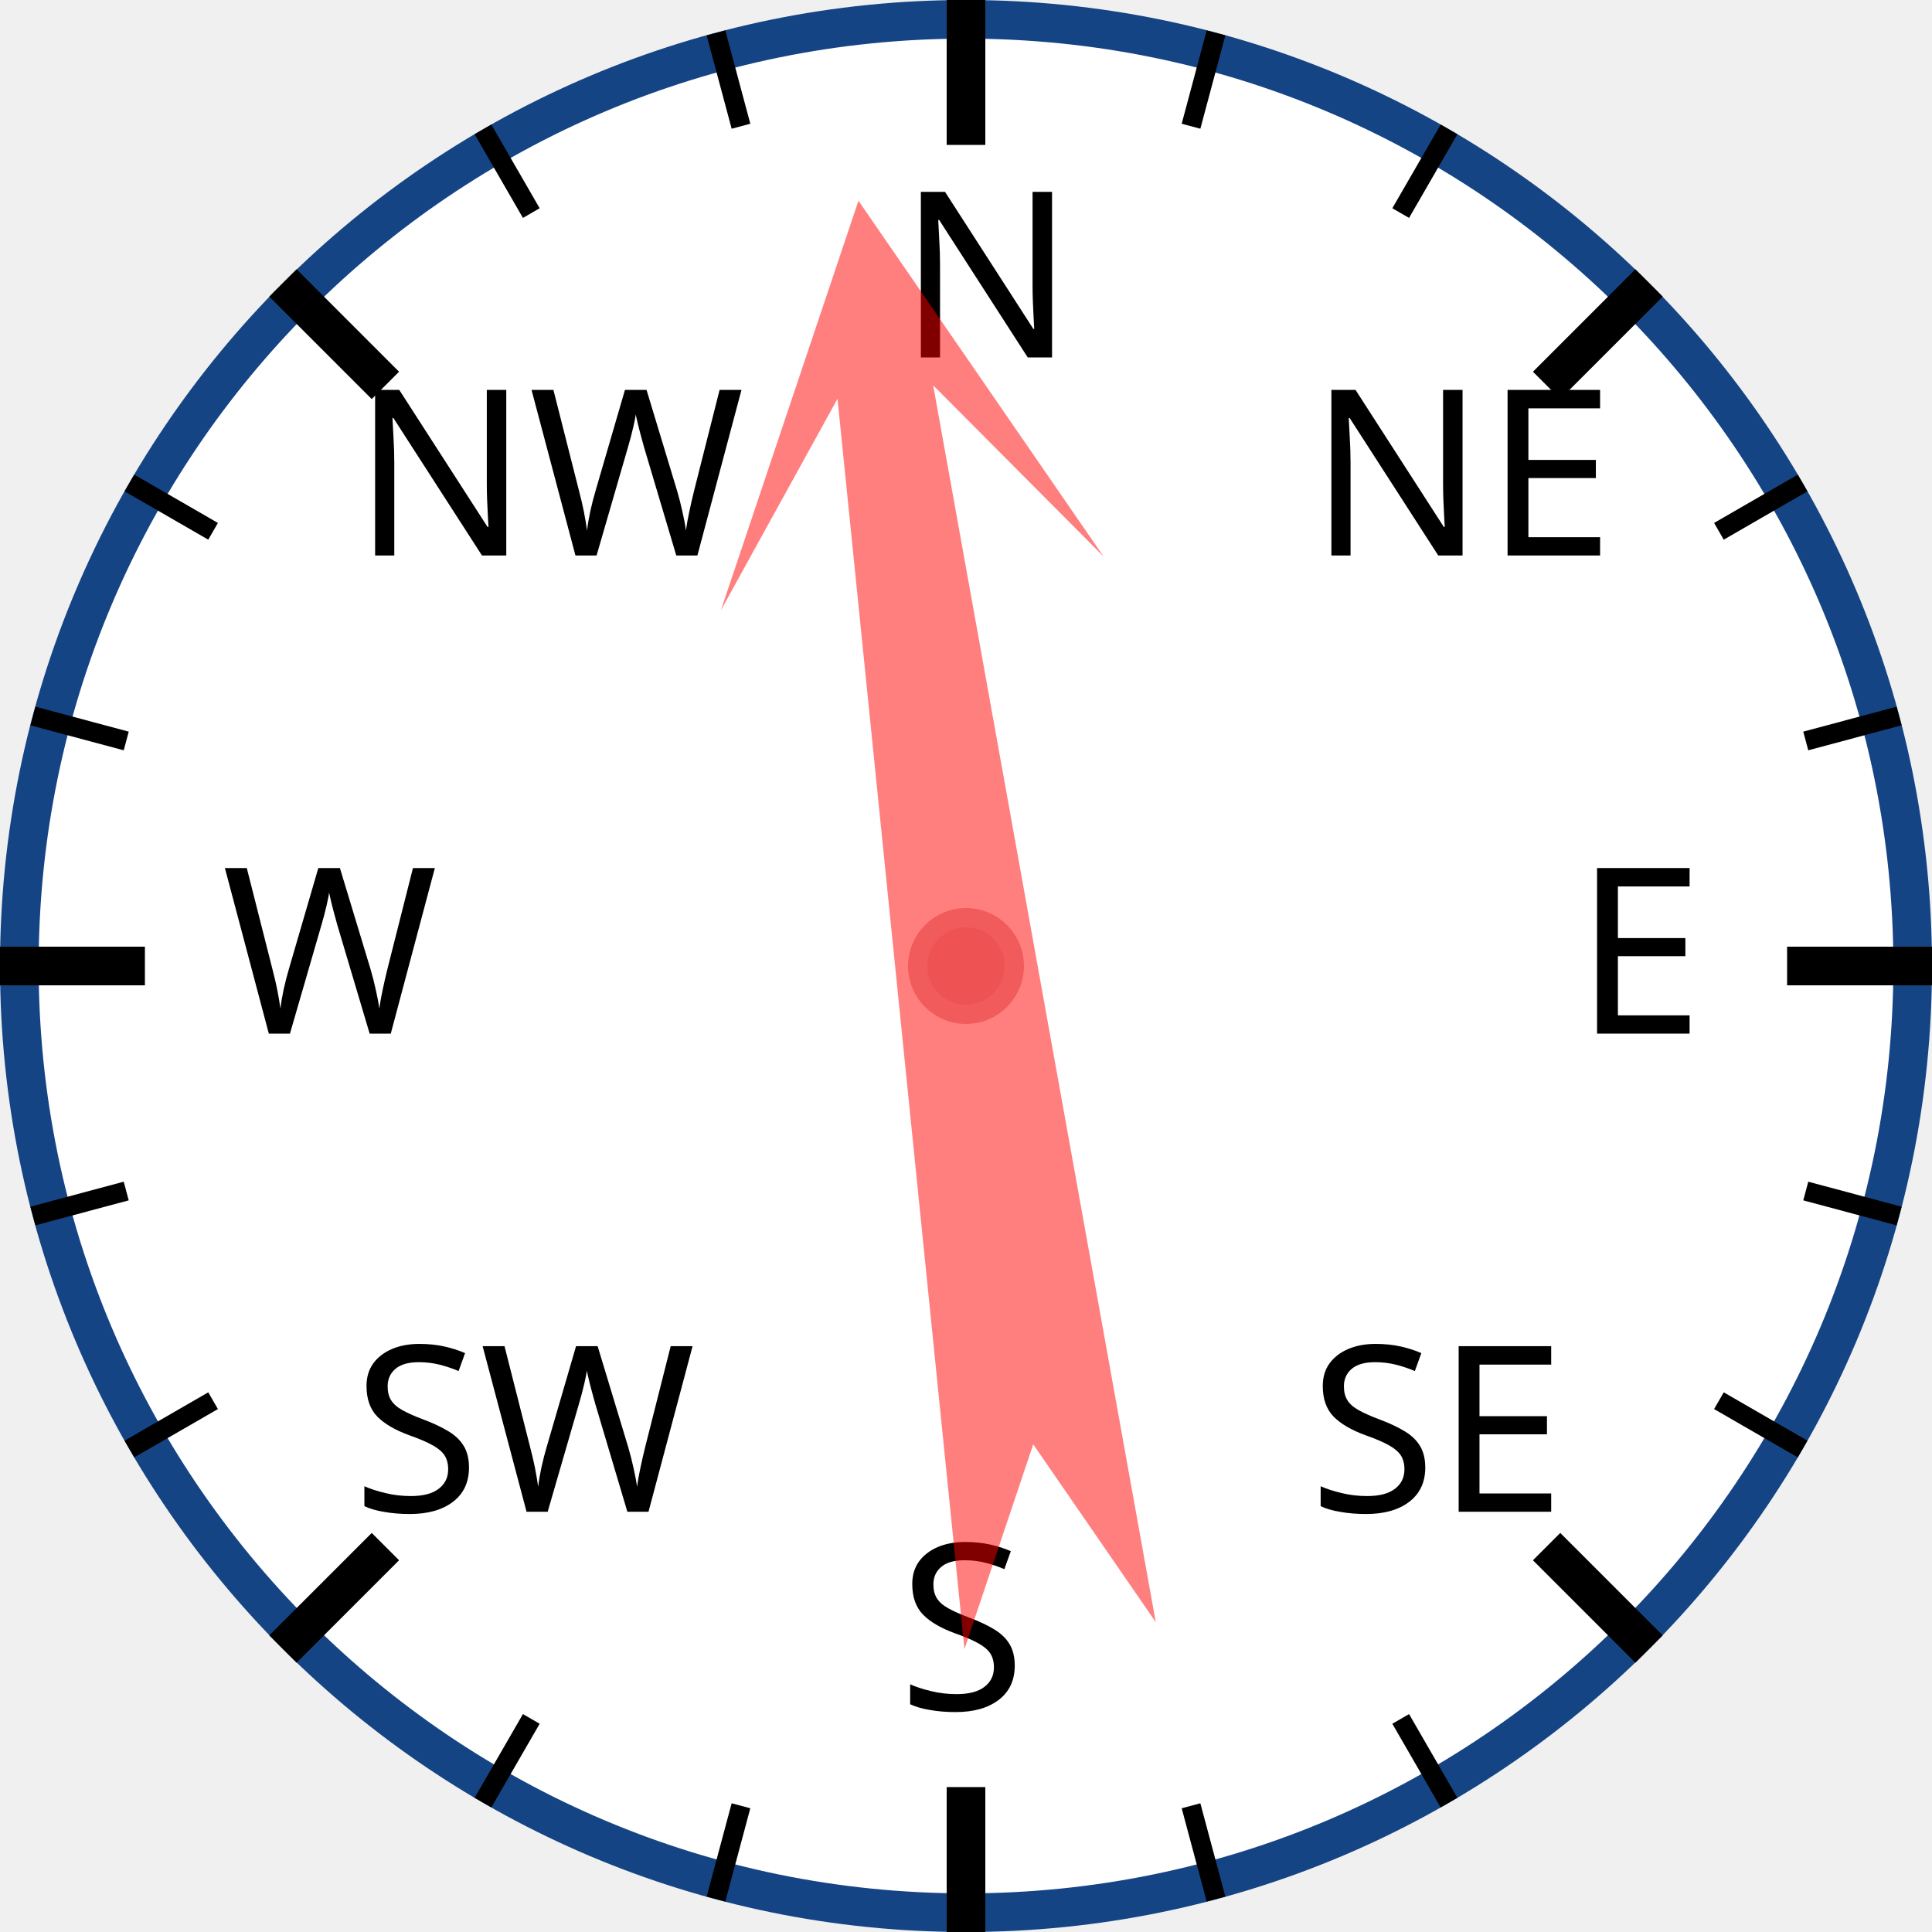
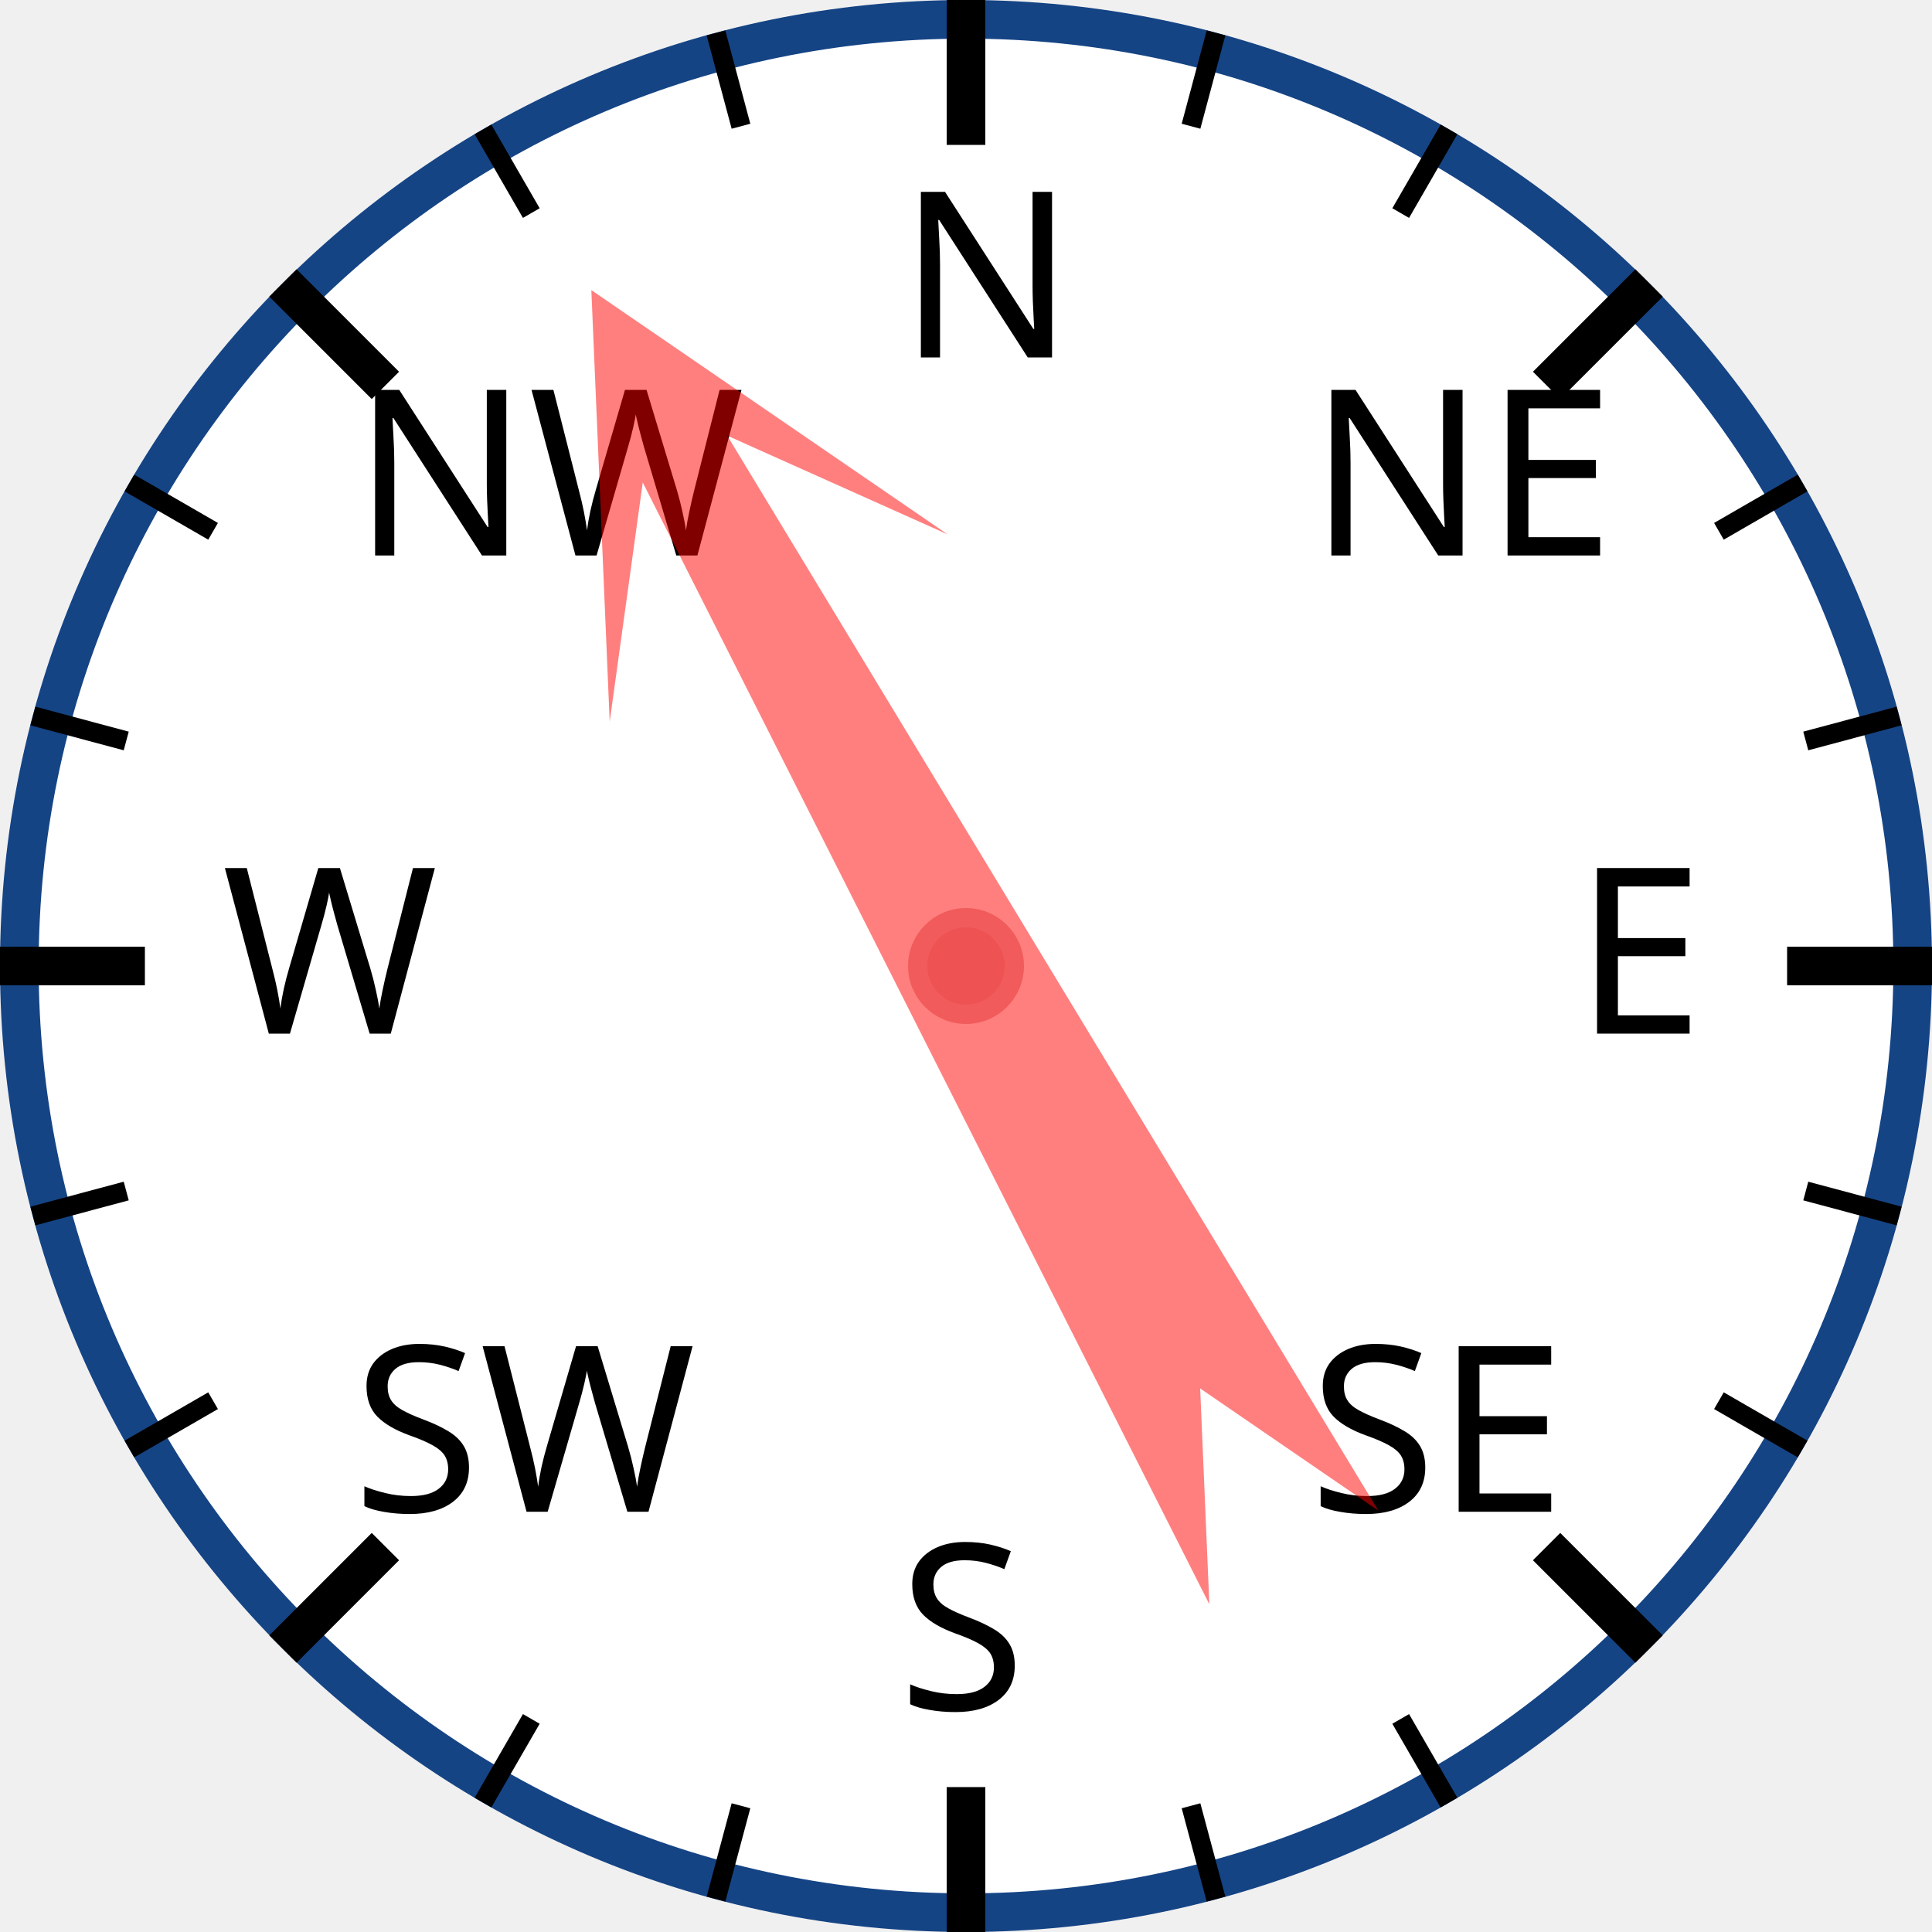
<svg xmlns="http://www.w3.org/2000/svg" width="120px" height="120px" viewBox="0 0 200 200">
  <circle cx="100" cy="100" r="98" style="fill: white; stroke: #154485; stroke-width: 4;" />
  <text x="93.0" y="37.0" style="font-family: sans-serif; font-size: 18pt;">N</text>
  <line x1="100.0" y1="0.0" x2="100.0" y2="15.0" style="stroke: black; stroke-width: 4;" />
  <line x1="74.118" y1="3.407" x2="76.706" y2="13.067" style="stroke: black; stroke-width: 2;" />
  <line x1="50" y1="13.397" x2="55" y2="22.058" style="stroke: black; stroke-width: 2;" />
  <text x="36.503" y="57.503" style="font-family: sans-serif; font-size: 18pt;">NW</text>
  <line x1="29.289" y1="29.289" x2="39.896" y2="39.896" style="stroke: black; stroke-width: 4;" />
  <line x1="13.397" y1="50" x2="22.058" y2="55" style="stroke: black; stroke-width: 2;" />
  <line x1="3.407" y1="74.118" x2="13.067" y2="76.706" style="stroke: black; stroke-width: 2;" />
  <text x="23.0" y="107.0" style="font-family: sans-serif; font-size: 18pt;">W</text>
  <line x1="0.0" y1="100.0" x2="15.0" y2="100.0" style="stroke: black; stroke-width: 4;" />
  <line x1="3.407" y1="125.882" x2="13.067" y2="123.294" style="stroke: black; stroke-width: 2;" />
  <line x1="13.397" y1="150" x2="22.058" y2="145" style="stroke: black; stroke-width: 2;" />
  <text x="36.503" y="156.497" style="font-family: sans-serif; font-size: 18pt;">SW</text>
  <line x1="29.289" y1="170.711" x2="39.896" y2="160.104" style="stroke: black; stroke-width: 4;" />
  <line x1="50" y1="186.603" x2="55" y2="177.942" style="stroke: black; stroke-width: 2;" />
  <line x1="74.118" y1="196.593" x2="76.706" y2="186.933" style="stroke: black; stroke-width: 2;" />
  <text x="93" y="177.0" style="font-family: sans-serif; font-size: 18pt;">S</text>
  <line x1="100" y1="200.0" x2="100" y2="185.0" style="stroke: black; stroke-width: 4;" />
  <line x1="125.882" y1="196.593" x2="123.294" y2="186.933" style="stroke: black; stroke-width: 2;" />
  <line x1="150.0" y1="186.603" x2="145.0" y2="177.942" style="stroke: black; stroke-width: 2;" />
  <text x="135.497" y="156.497" style="font-family: sans-serif; font-size: 18pt;">SE</text>
  <line x1="170.711" y1="170.711" x2="160.104" y2="160.104" style="stroke: black; stroke-width: 4;" />
  <line x1="186.603" y1="150" x2="177.942" y2="145" style="stroke: black; stroke-width: 2;" />
  <line x1="196.593" y1="125.882" x2="186.933" y2="123.294" style="stroke: black; stroke-width: 2;" />
  <text x="163.0" y="107" style="font-family: sans-serif; font-size: 18pt;">E</text>
  <line x1="200.0" y1="100" x2="185.0" y2="100" style="stroke: black; stroke-width: 4;" />
  <line x1="196.593" y1="74.118" x2="186.933" y2="76.706" style="stroke: black; stroke-width: 2;" />
  <line x1="186.603" y1="50" x2="177.942" y2="55" style="stroke: black; stroke-width: 2;" />
  <text x="135.497" y="57.503" style="font-family: sans-serif; font-size: 18pt;">NE</text>
  <line x1="170.711" y1="29.289" x2="160.104" y2="39.896" style="stroke: black; stroke-width: 4;" />
  <line x1="150" y1="13.397" x2="145" y2="22.058" style="stroke: black; stroke-width: 2;" />
  <line x1="125.882" y1="3.407" x2="123.294" y2="13.067" style="stroke: black; stroke-width: 2;" />
-   <polygon points="100 20 120 60 105 40 110 170 100 150 90 170 95 40 80 60" style="fill: red; fill-opacity: 0.5;" transform="rotate(352,100,100)" />
+   <polygon points="100 20 120 60 105 40 110 170 100 150 90 170 95 40 80 60" style="fill: red; fill-opacity: 0.5;" transform="rotate(331,100,100)" />
  <circle cx="100" cy="100" r="5" style="fill: #EE5252; stroke: #F25B5B; stroke-width: 2;" />
</svg>
